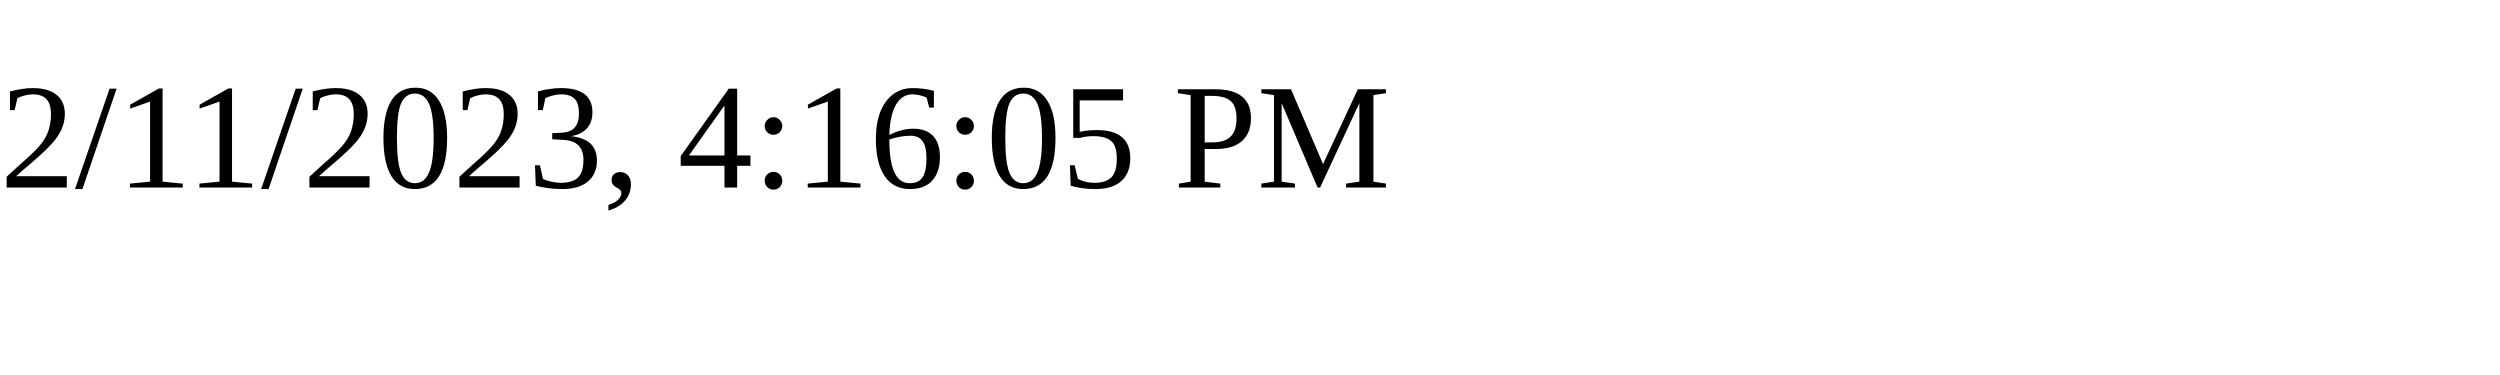
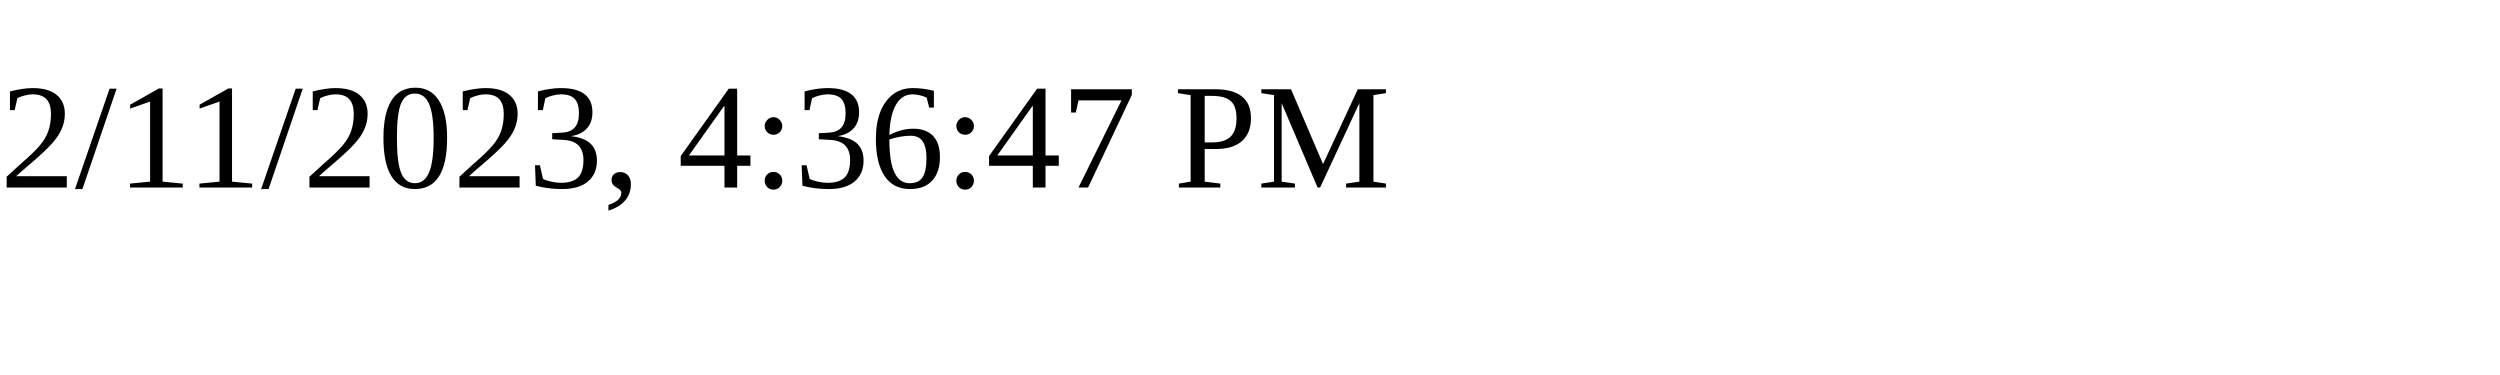
<svg xmlns="http://www.w3.org/2000/svg" height="30" width="200">
-   <text x="0" y="15">2/11/2023, 4:16:05 PM</text>
+   <text x="0" y="15">2/11/2023, 4:36:47 PM</text>
</svg>
